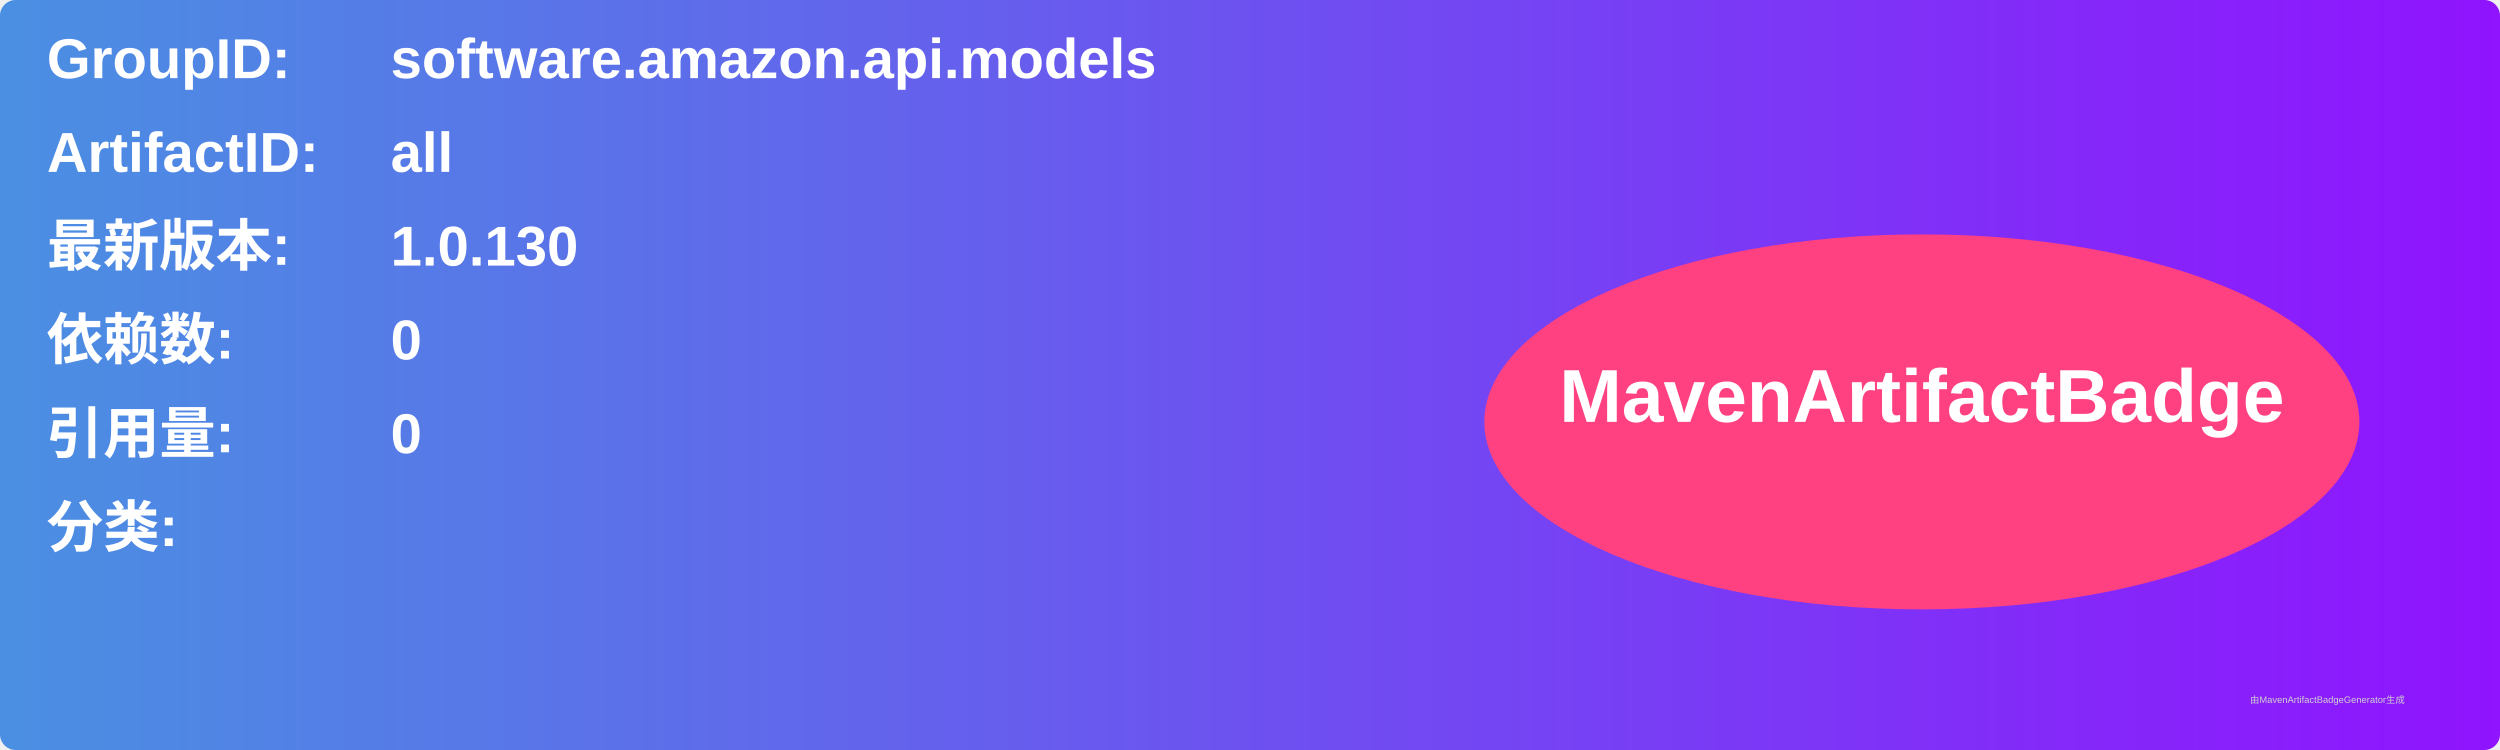
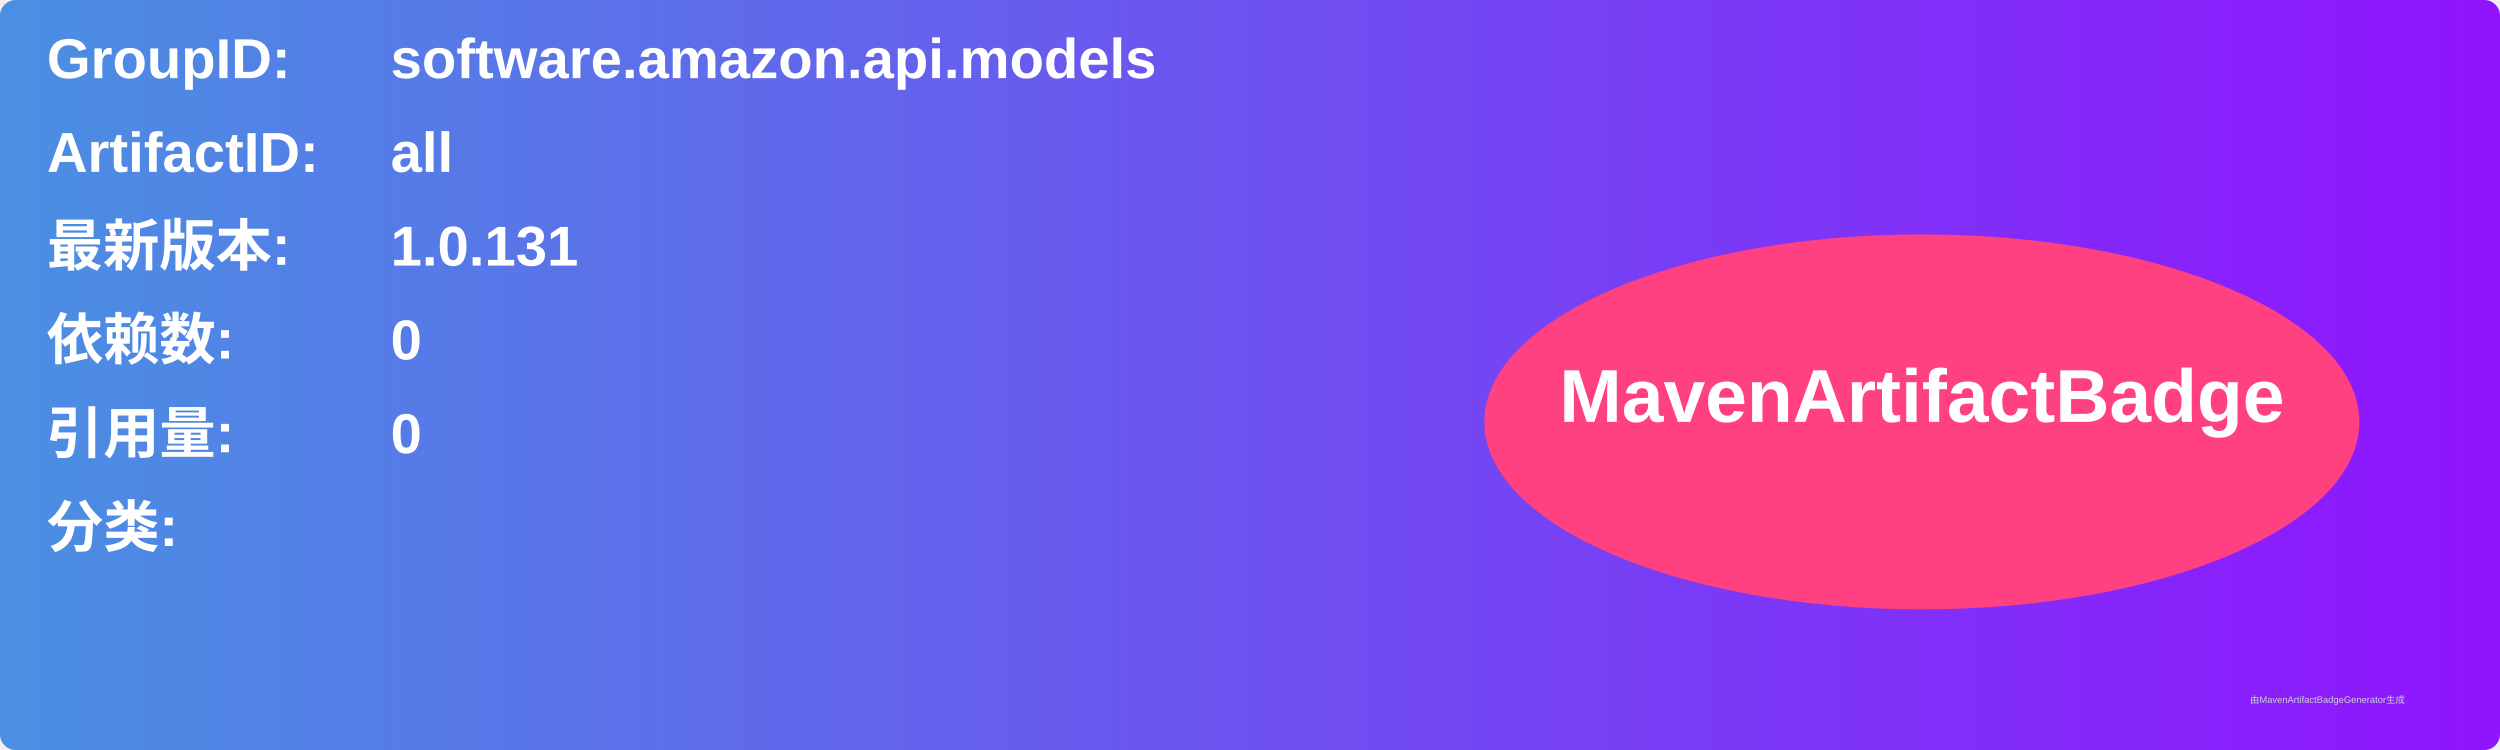
<svg xmlns="http://www.w3.org/2000/svg" width="800" height="240" viewBox="0 0 800 240">
  <linearGradient id="grad" x1="0%" y1="0%" x2="100%" y2="0%">
    <stop offset="0%" stop-color="#4a90e2" />
    <stop offset="100%" stop-color="#9013fe" />
  </linearGradient>
  <rect width="100%" height="100%" rx="5" ry="5" fill="url(#grad)" />
  <g transform="translate(15, 15)">
    <text x="0" y="10" font-family="Arial" font-size="18" fill="white" font-weight="bold" width="260">GroupID:</text>
    <text x="110" y="10" font-family="Arial" font-size="18" fill="white" font-weight="bold" width="460">software.amazon.api.models</text>
    <text x="0" y="40" font-family="Arial" font-size="18" fill="white" font-weight="bold" width="260">ArtifactID:</text>
    <text x="110" y="40" font-family="Arial" font-size="18" fill="white" font-weight="bold" width="460">all</text>
    <text x="0" y="70" font-family="Arial" font-size="18" fill="white" font-weight="bold">最新版本:</text>
    <text x="110" y="70" font-family="Arial" font-size="18" fill="white" font-weight="bold">
-       <tspan font-weight="bold">1.0.130</tspan>
+       <tspan font-weight="bold">1.0.131</tspan>
    </text>
    <text x="0" y="100" font-family="Arial" font-size="18" fill="white" font-weight="bold">依赖数: </text>
    <text x="110" y="100" font-family="Arial" font-size="18" fill="white">
      <tspan font-weight="bold">0</tspan>
    </text>
    <text x="0" y="130" font-family="Arial" font-size="18" fill="white" font-weight="bold">引用量: </text>
    <text x="110" y="130" font-family="Arial" font-size="18" fill="white">
      <tspan font-weight="bold">0</tspan>
    </text>
    <text x="0" y="160" font-family="Arial" font-size="18" fill="white" font-weight="bold">分类:</text>
    <text x="10" y="190" font-family="Arial" font-size="10" fill="white">
      <tspan font-weight="bold" />
    </text>
    <ellipse cx="600" cy="120" rx="140" ry="60" fill="#ff4081" />
    <text x="600" y="120" text-anchor="middle" font-family="Arial" font-size="24" fill="white" font-weight="bold">MavenArtifactBadge</text>
  </g>
  <text x="720" y="225" font-family="Arial" font-size="3" fill="#d0d0d0">由MavenArtifactBadgeGenerator生成</text>
</svg>
